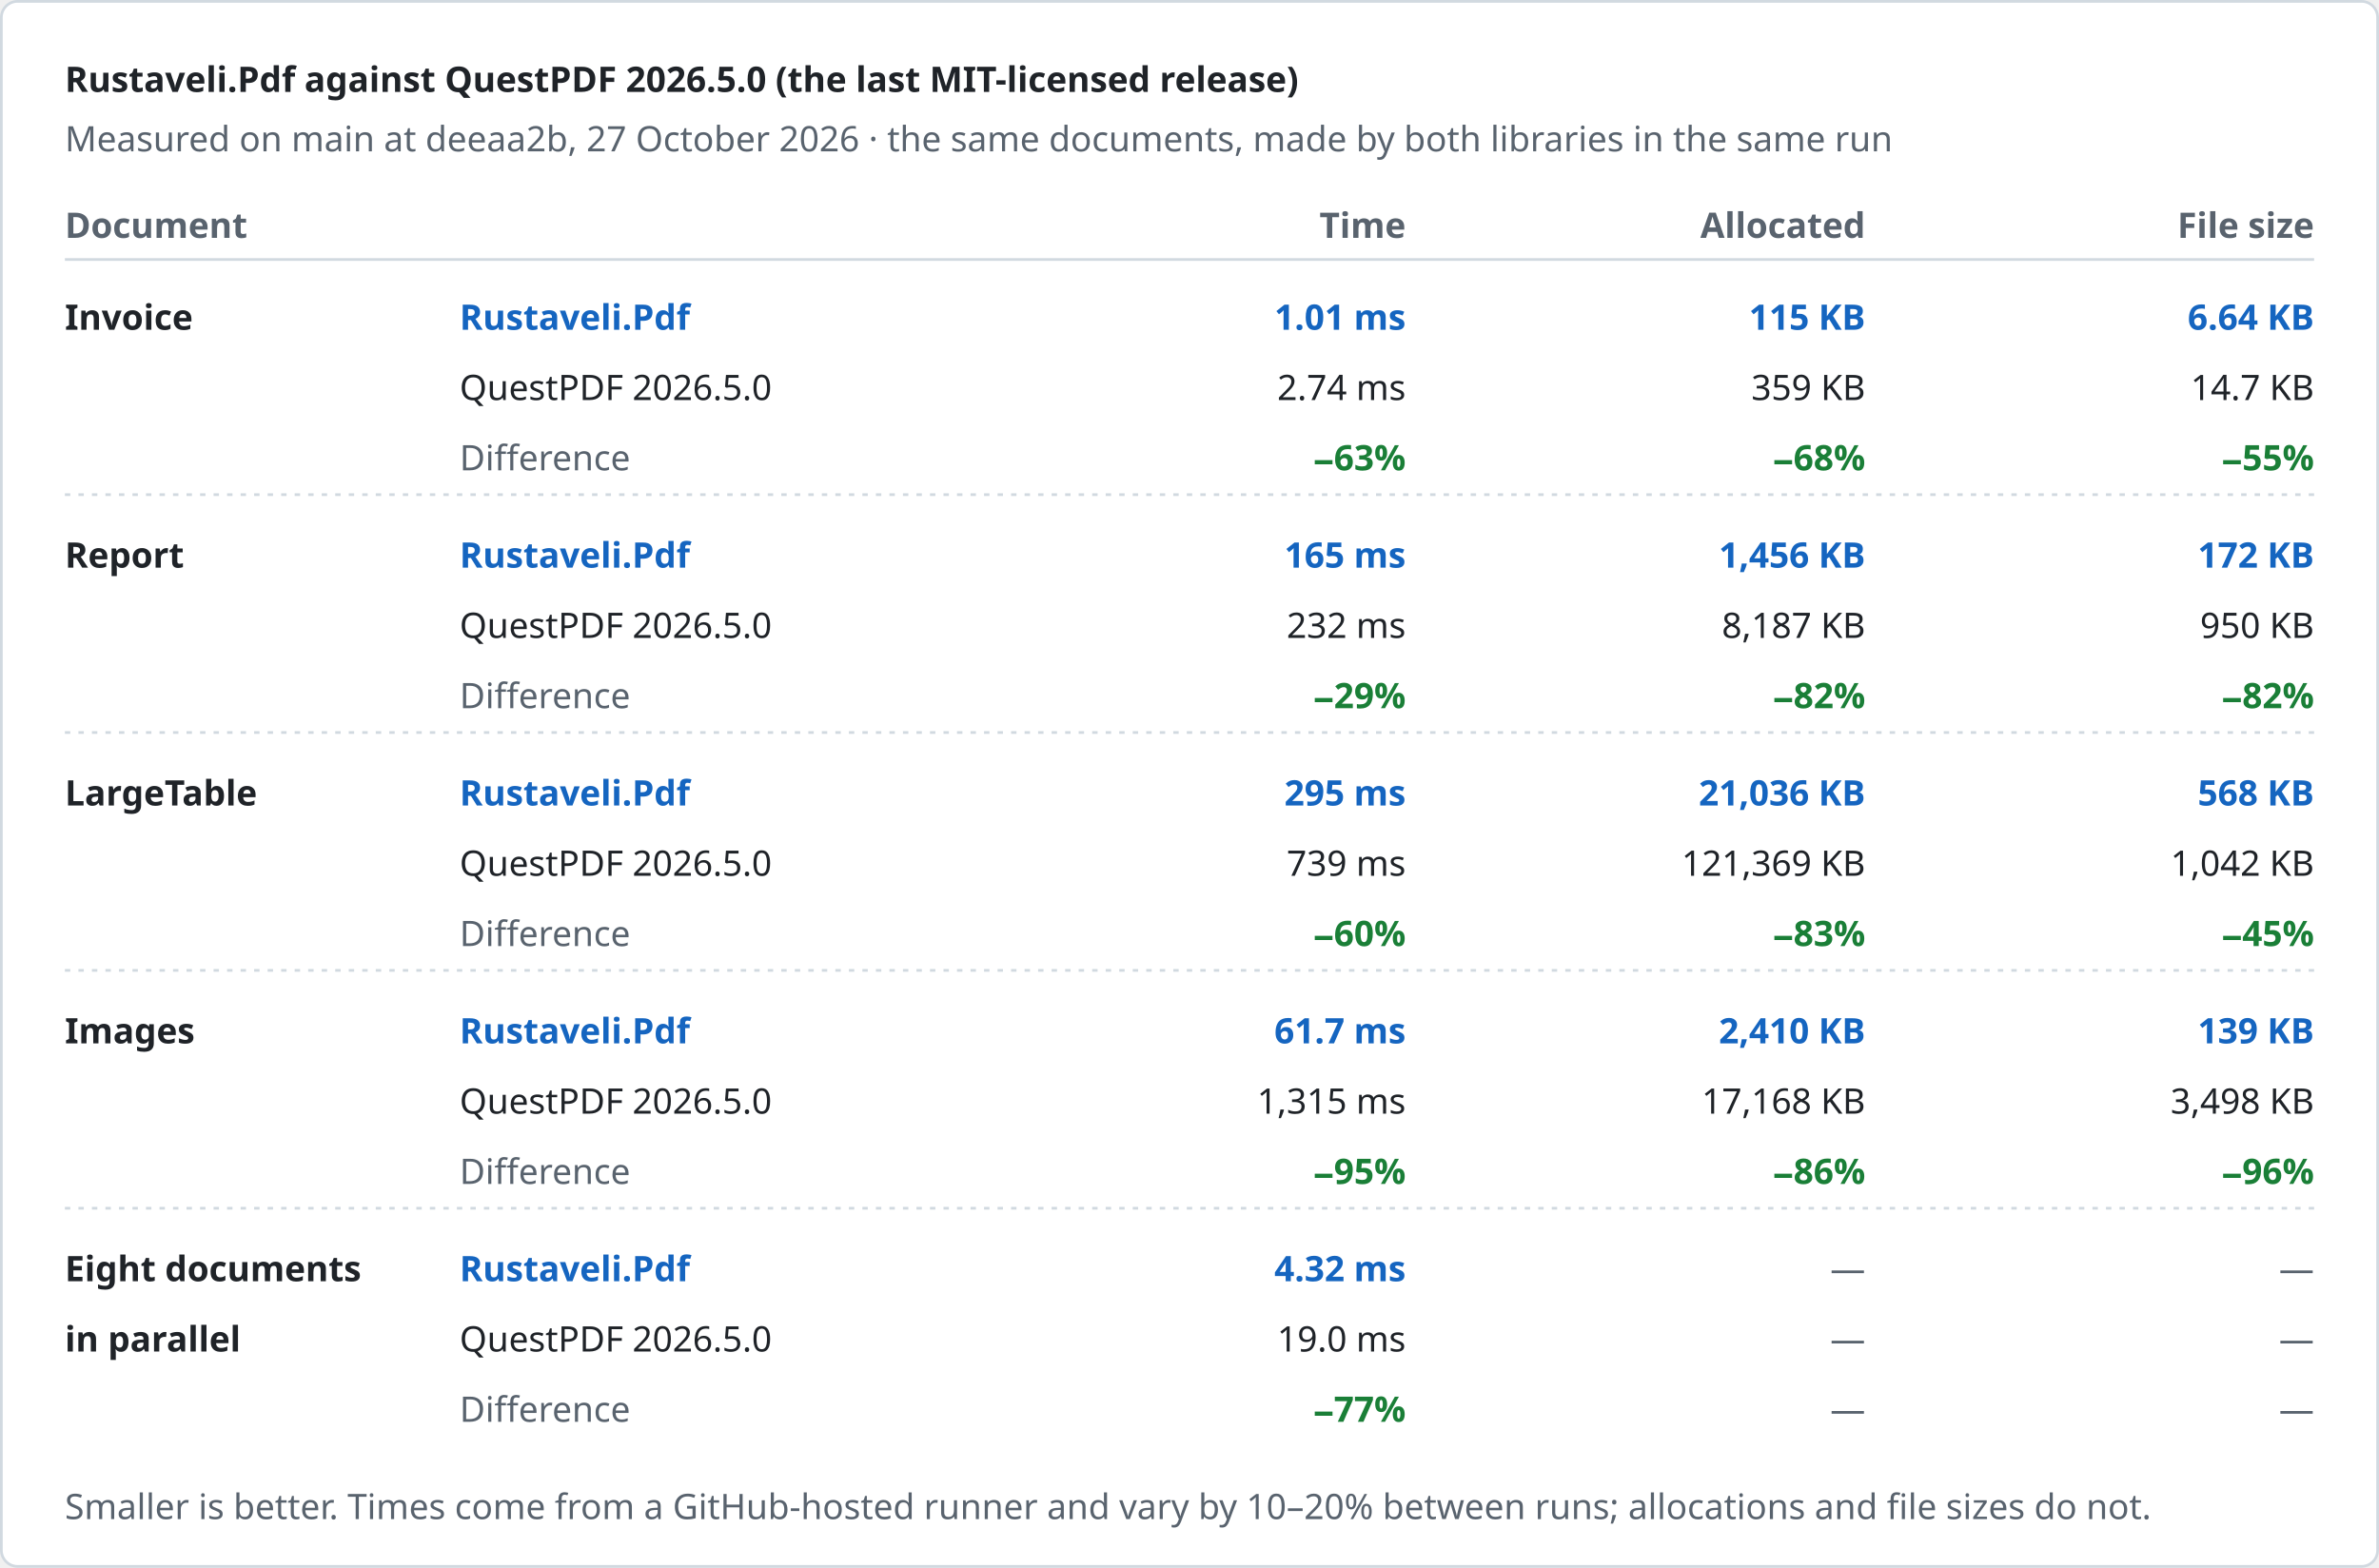
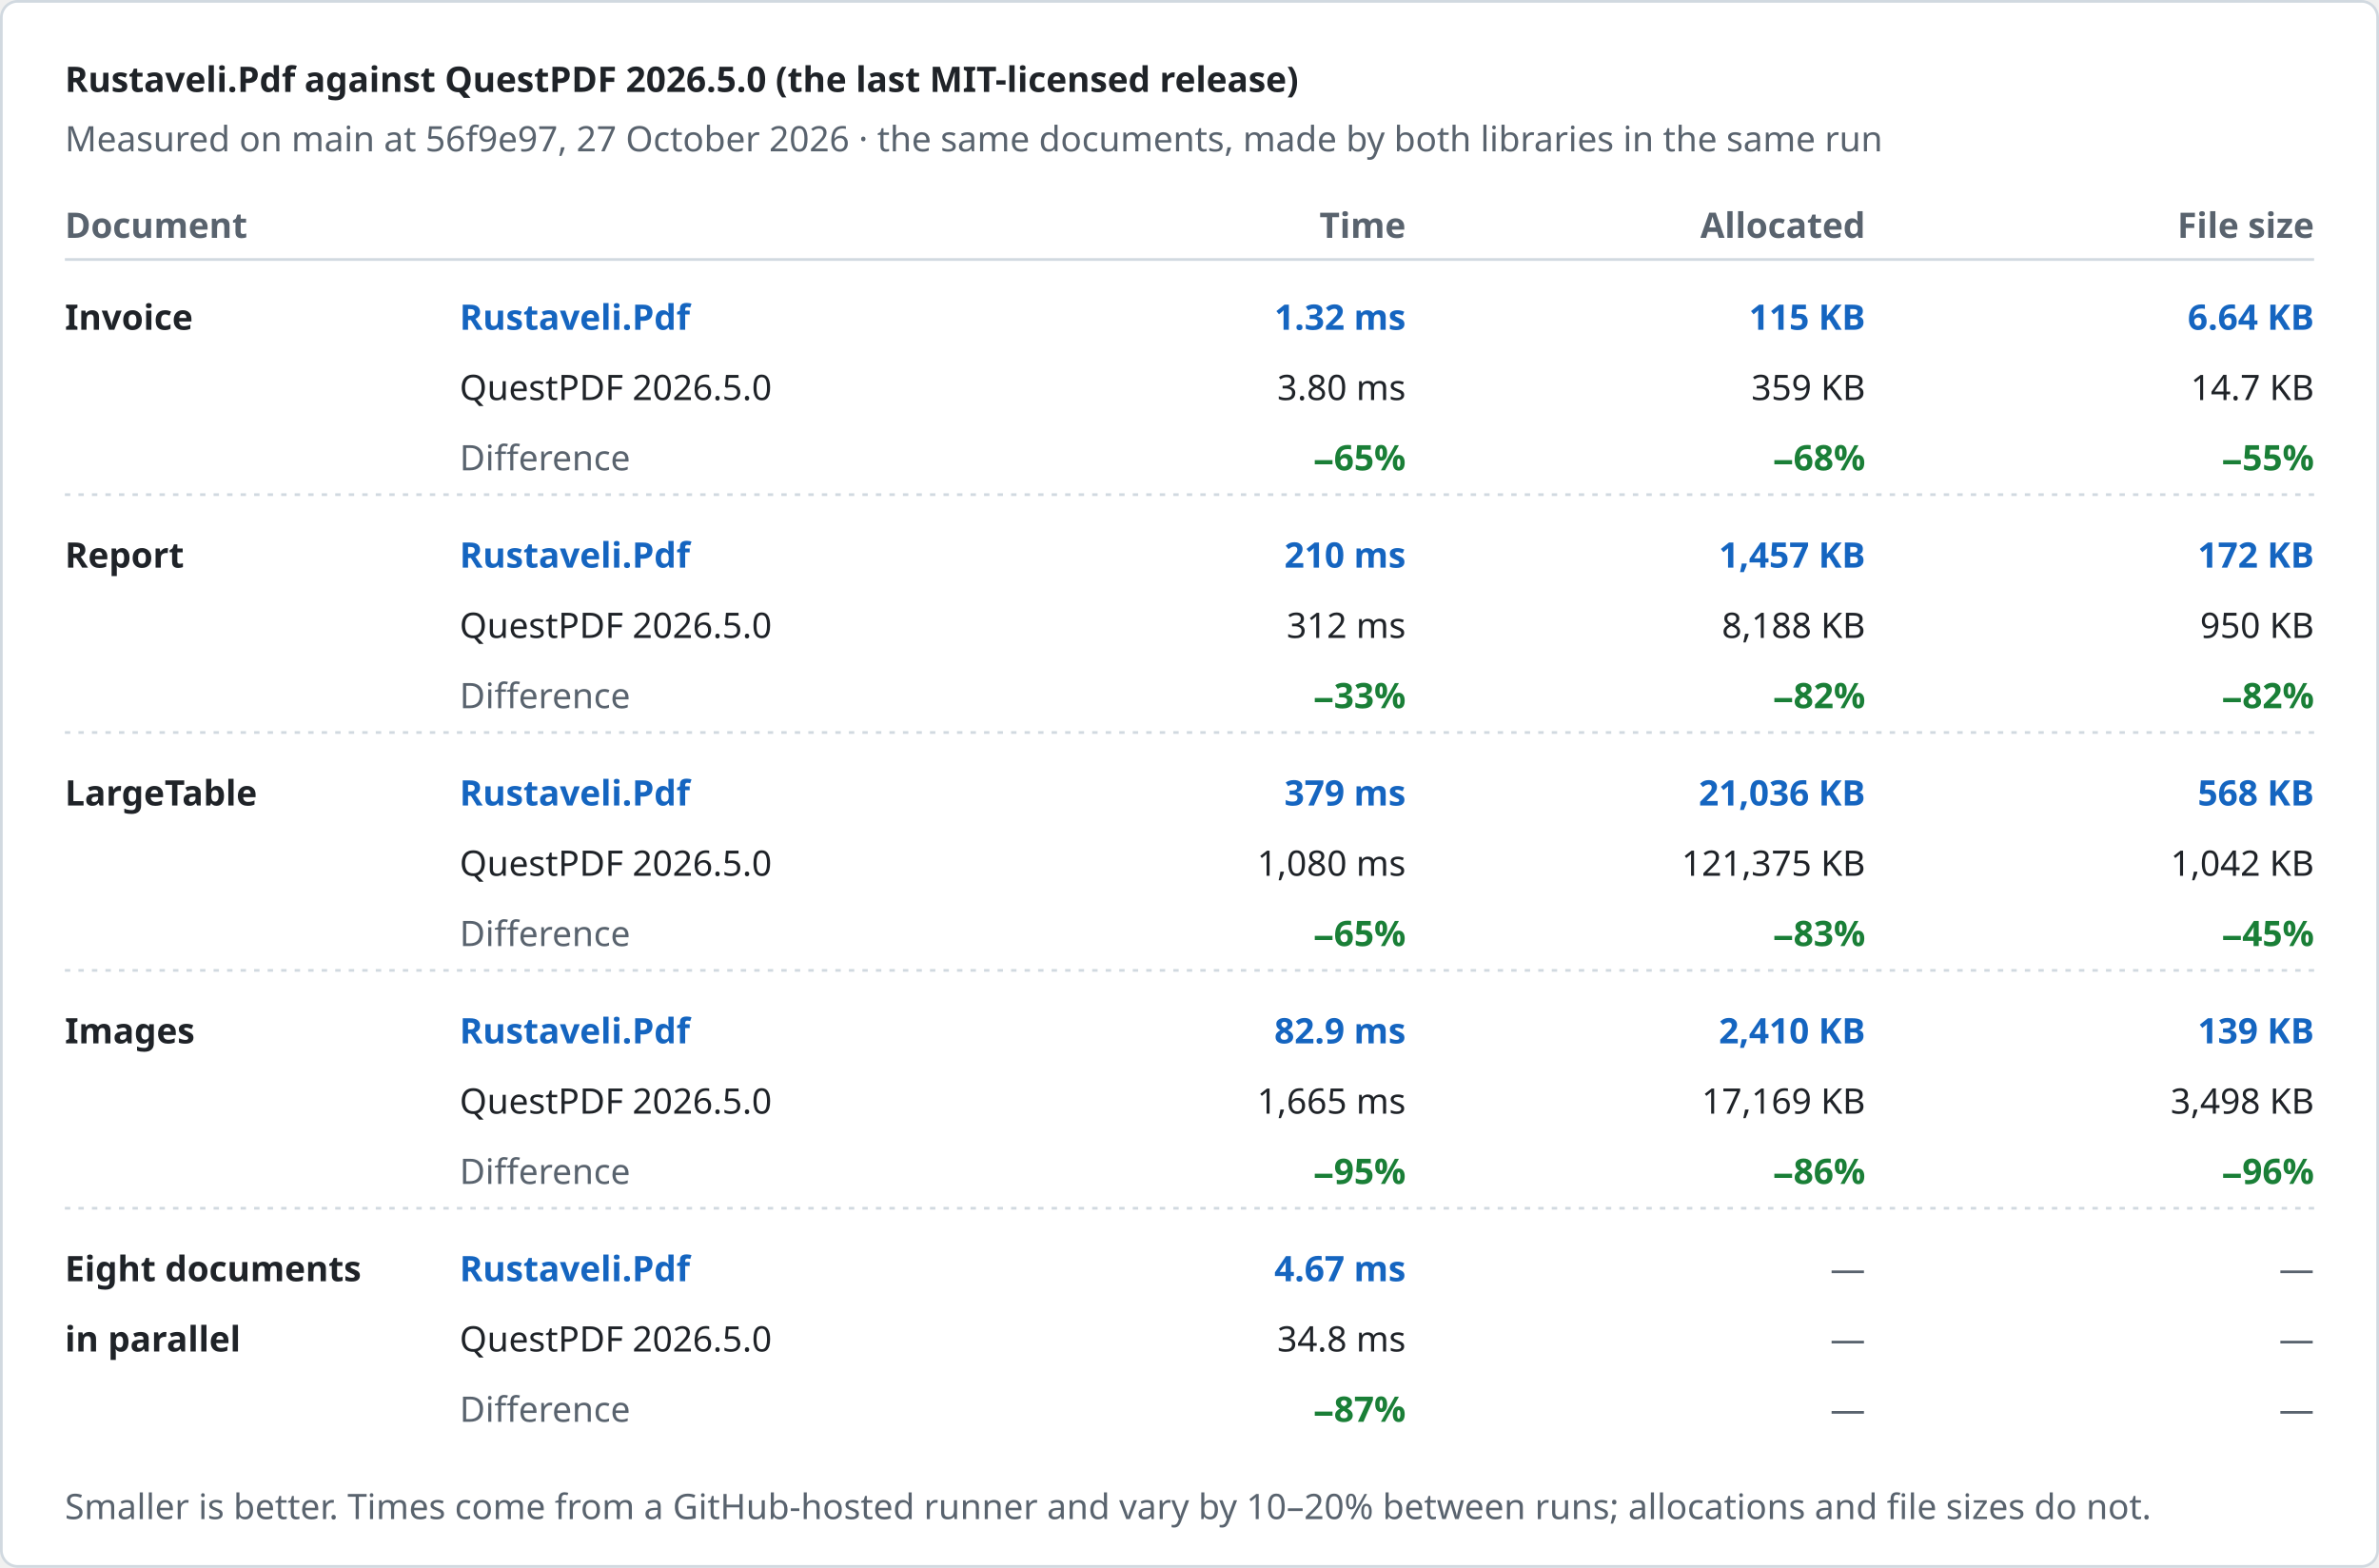
<svg xmlns="http://www.w3.org/2000/svg" width="880" height="580" viewBox="0 0 880 580" role="img" aria-label="Rustaveli.Pdf against QuestPDF 2026.5.0 (the last MIT-licensed release)">
  <style>text { font-family: -apple-system, BlinkMacSystemFont, "Segoe UI", "Noto Sans", Helvetica, Arial, sans-serif; font-size: 13px; font-variant-numeric: tabular-nums; }</style>
  <rect x="0.5" y="0.5" width="879" height="579" rx="6" fill="#ffffff" stroke="#d1d9e0" />
  <text x="24" y="34" fill="#1f2328" font-size="17" font-weight="600">Rustaveli.Pdf against QuestPDF 2026.5.0 (the last MIT-licensed release)</text>
-   <text x="24" y="56" fill="#59636e">Measured on main at deeaa2b, 27 October 2026 · the same documents, made by both libraries in the same run</text>
+   <text x="24" y="56" fill="#59636e">Measured on main at 56f9e97, 27 October 2026 · the same documents, made by both libraries in the same run</text>
  <text x="24" y="88" fill="#59636e" font-weight="600">Document</text>
  <text x="520" y="88" fill="#59636e" text-anchor="end" font-weight="600">Time</text>
  <text x="690" y="88" fill="#59636e" text-anchor="end" font-weight="600">Allocated</text>
  <text x="856" y="88" fill="#59636e" text-anchor="end" font-weight="600">File size</text>
  <line x1="24" y1="96" x2="856" y2="96" stroke="#d1d9e0" />
  <text x="24" y="122" fill="#1f2328" font-weight="600">Invoice</text>
  <text x="170" y="122" fill="#1565c0" font-weight="600">Rustaveli.Pdf</text>
  <text x="170" y="148" fill="#1f2328">QuestPDF 2026.5.0</text>
  <text x="170" y="174" fill="#59636e">Difference</text>
-   <text x="520" y="122" fill="#1565c0" text-anchor="end" font-weight="600">1.01 ms</text>
-   <text x="520" y="148" fill="#1f2328" text-anchor="end">2.74 ms</text>
-   <text x="520" y="174" fill="#1a7f37" text-anchor="end" font-weight="600">−63%</text>
+   <text x="520" y="122" fill="#1565c0" text-anchor="end" font-weight="600">1.32 ms</text>
+   <text x="520" y="148" fill="#1f2328" text-anchor="end">3.80 ms</text>
+   <text x="520" y="174" fill="#1a7f37" text-anchor="end" font-weight="600">−65%</text>
  <text x="690" y="122" fill="#1565c0" text-anchor="end" font-weight="600">115 KB</text>
  <text x="690" y="148" fill="#1f2328" text-anchor="end">359 KB</text>
  <text x="690" y="174" fill="#1a7f37" text-anchor="end" font-weight="600">−68%</text>
  <text x="856" y="122" fill="#1565c0" text-anchor="end" font-weight="600">6.64 KB</text>
  <text x="856" y="148" fill="#1f2328" text-anchor="end">14.7 KB</text>
  <text x="856" y="174" fill="#1a7f37" text-anchor="end" font-weight="600">−55%</text>
  <line x1="24" y1="183" x2="856" y2="183" stroke="#d1d9e0" stroke-dasharray="2 3" />
  <text x="24" y="210" fill="#1f2328" font-weight="600">Report</text>
  <text x="170" y="210" fill="#1565c0" font-weight="600">Rustaveli.Pdf</text>
  <text x="170" y="236" fill="#1f2328">QuestPDF 2026.5.0</text>
  <text x="170" y="262" fill="#59636e">Difference</text>
-   <text x="520" y="210" fill="#1565c0" text-anchor="end" font-weight="600">165 ms</text>
-   <text x="520" y="236" fill="#1f2328" text-anchor="end">232 ms</text>
-   <text x="520" y="262" fill="#1a7f37" text-anchor="end" font-weight="600">−29%</text>
-   <text x="690" y="210" fill="#1565c0" text-anchor="end" font-weight="600">1,456 KB</text>
-   <text x="690" y="236" fill="#1f2328" text-anchor="end">8,187 KB</text>
+   <text x="520" y="210" fill="#1565c0" text-anchor="end" font-weight="600">210 ms</text>
+   <text x="520" y="236" fill="#1f2328" text-anchor="end">312 ms</text>
+   <text x="520" y="262" fill="#1a7f37" text-anchor="end" font-weight="600">−33%</text>
+   <text x="690" y="210" fill="#1565c0" text-anchor="end" font-weight="600">1,457 KB</text>
+   <text x="690" y="236" fill="#1f2328" text-anchor="end">8,188 KB</text>
  <text x="690" y="262" fill="#1a7f37" text-anchor="end" font-weight="600">−82%</text>
  <text x="856" y="210" fill="#1565c0" text-anchor="end" font-weight="600">172 KB</text>
  <text x="856" y="236" fill="#1f2328" text-anchor="end">950 KB</text>
  <text x="856" y="262" fill="#1a7f37" text-anchor="end" font-weight="600">−82%</text>
  <line x1="24" y1="271" x2="856" y2="271" stroke="#d1d9e0" stroke-dasharray="2 3" />
  <text x="24" y="298" fill="#1f2328" font-weight="600">LargeTable</text>
  <text x="170" y="298" fill="#1565c0" font-weight="600">Rustaveli.Pdf</text>
  <text x="170" y="324" fill="#1f2328">QuestPDF 2026.5.0</text>
  <text x="170" y="350" fill="#59636e">Difference</text>
-   <text x="520" y="298" fill="#1565c0" text-anchor="end" font-weight="600">295 ms</text>
-   <text x="520" y="324" fill="#1f2328" text-anchor="end">739 ms</text>
-   <text x="520" y="350" fill="#1a7f37" text-anchor="end" font-weight="600">−60%</text>
+   <text x="520" y="298" fill="#1565c0" text-anchor="end" font-weight="600">379 ms</text>
+   <text x="520" y="324" fill="#1f2328" text-anchor="end">1,080 ms</text>
+   <text x="520" y="350" fill="#1a7f37" text-anchor="end" font-weight="600">−65%</text>
  <text x="690" y="298" fill="#1565c0" text-anchor="end" font-weight="600">21,036 KB</text>
-   <text x="690" y="324" fill="#1f2328" text-anchor="end">121,369 KB</text>
+   <text x="690" y="324" fill="#1f2328" text-anchor="end">121,375 KB</text>
  <text x="690" y="350" fill="#1a7f37" text-anchor="end" font-weight="600">−83%</text>
  <text x="856" y="298" fill="#1565c0" text-anchor="end" font-weight="600">568 KB</text>
  <text x="856" y="324" fill="#1f2328" text-anchor="end">1,042 KB</text>
  <text x="856" y="350" fill="#1a7f37" text-anchor="end" font-weight="600">−45%</text>
  <line x1="24" y1="359" x2="856" y2="359" stroke="#d1d9e0" stroke-dasharray="2 3" />
  <text x="24" y="386" fill="#1f2328" font-weight="600">Images</text>
  <text x="170" y="386" fill="#1565c0" font-weight="600">Rustaveli.Pdf</text>
  <text x="170" y="412" fill="#1f2328">QuestPDF 2026.5.0</text>
  <text x="170" y="438" fill="#59636e">Difference</text>
-   <text x="520" y="386" fill="#1565c0" text-anchor="end" font-weight="600">61.7 ms</text>
-   <text x="520" y="412" fill="#1f2328" text-anchor="end">1,315 ms</text>
+   <text x="520" y="386" fill="#1565c0" text-anchor="end" font-weight="600">82.9 ms</text>
+   <text x="520" y="412" fill="#1f2328" text-anchor="end">1,665 ms</text>
  <text x="520" y="438" fill="#1a7f37" text-anchor="end" font-weight="600">−95%</text>
  <text x="690" y="386" fill="#1565c0" text-anchor="end" font-weight="600">2,410 KB</text>
-   <text x="690" y="412" fill="#1f2328" text-anchor="end">17,168 KB</text>
+   <text x="690" y="412" fill="#1f2328" text-anchor="end">17,169 KB</text>
  <text x="690" y="438" fill="#1a7f37" text-anchor="end" font-weight="600">−86%</text>
  <text x="856" y="386" fill="#1565c0" text-anchor="end" font-weight="600">139 KB</text>
  <text x="856" y="412" fill="#1f2328" text-anchor="end">3,498 KB</text>
  <text x="856" y="438" fill="#1a7f37" text-anchor="end" font-weight="600">−96%</text>
  <line x1="24" y1="447" x2="856" y2="447" stroke="#d1d9e0" stroke-dasharray="2 3" />
  <text x="24" y="474" fill="#1f2328" font-weight="600">Eight documents</text>
  <text x="24" y="500" fill="#1f2328" font-weight="600">in parallel</text>
  <text x="170" y="474" fill="#1565c0" font-weight="600">Rustaveli.Pdf</text>
  <text x="170" y="500" fill="#1f2328">QuestPDF 2026.5.0</text>
  <text x="170" y="526" fill="#59636e">Difference</text>
-   <text x="520" y="474" fill="#1565c0" text-anchor="end" font-weight="600">4.32 ms</text>
-   <text x="520" y="500" fill="#1f2328" text-anchor="end">19.0 ms</text>
-   <text x="520" y="526" fill="#1a7f37" text-anchor="end" font-weight="600">−77%</text>
+   <text x="520" y="474" fill="#1565c0" text-anchor="end" font-weight="600">4.67 ms</text>
+   <text x="520" y="500" fill="#1f2328" text-anchor="end">34.8 ms</text>
+   <text x="520" y="526" fill="#1a7f37" text-anchor="end" font-weight="600">−87%</text>
  <text x="690" y="474" fill="#59636e" text-anchor="end">—</text>
  <text x="690" y="500" fill="#59636e" text-anchor="end">—</text>
  <text x="690" y="526" fill="#59636e" text-anchor="end">—</text>
  <text x="856" y="474" fill="#59636e" text-anchor="end">—</text>
  <text x="856" y="500" fill="#59636e" text-anchor="end">—</text>
  <text x="856" y="526" fill="#59636e" text-anchor="end">—</text>
  <text x="24" y="562" fill="#59636e" font-size="12">Smaller is better. Times come from a GitHub-hosted runner and vary by 10–20% between runs; allocations and file sizes do not.</text>
</svg>
